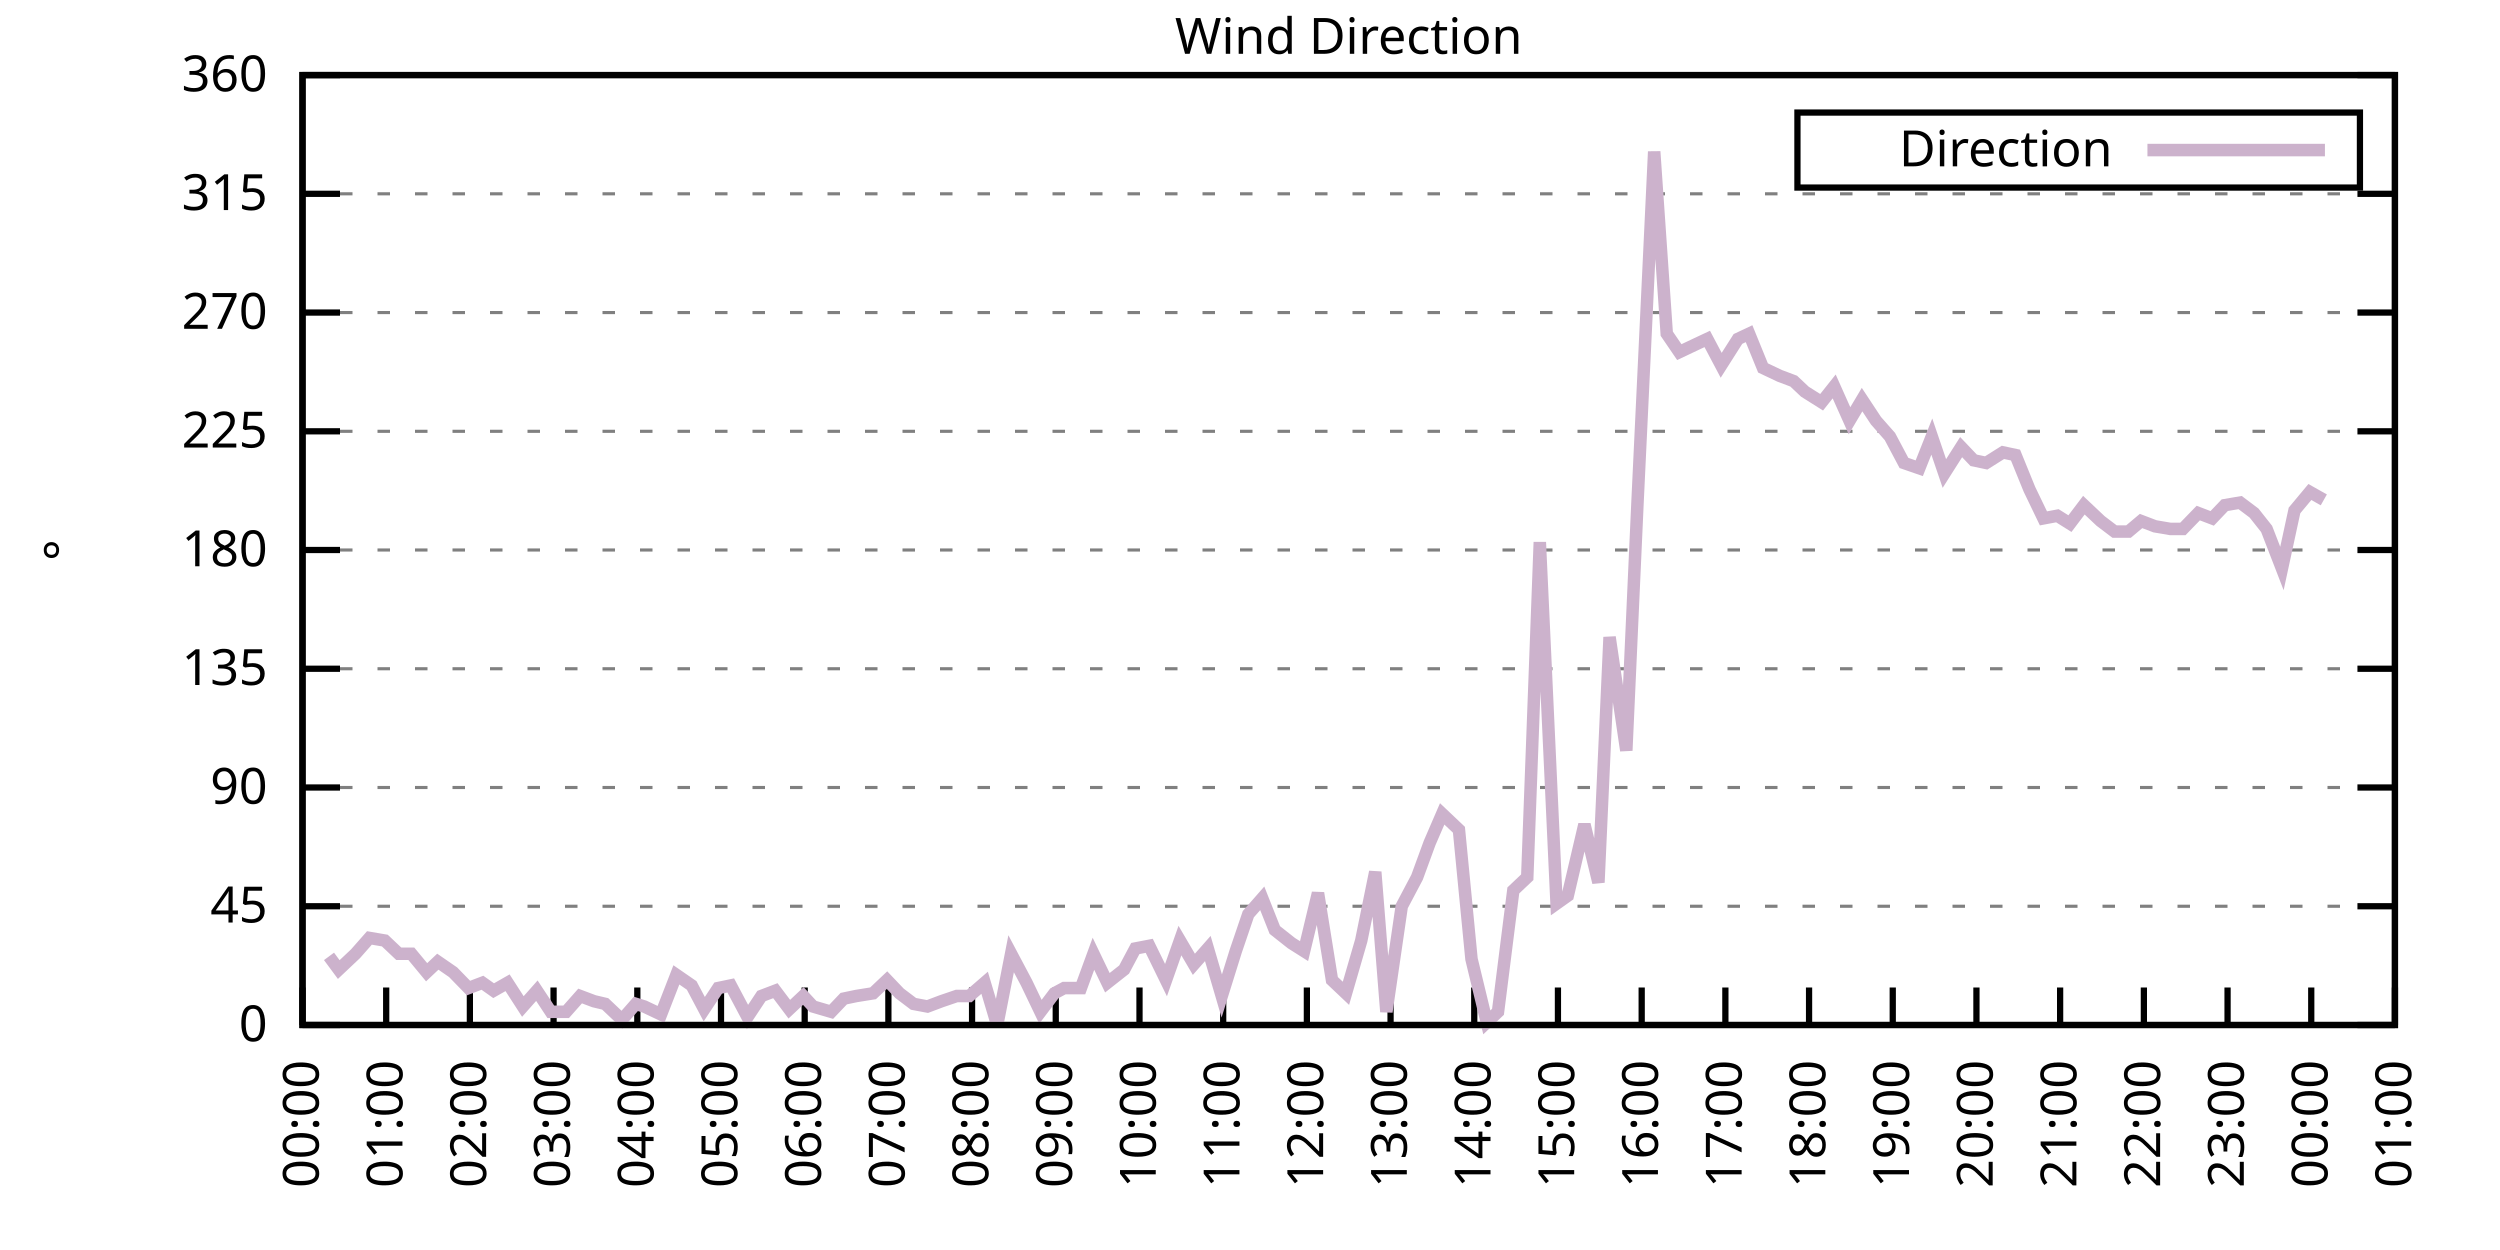
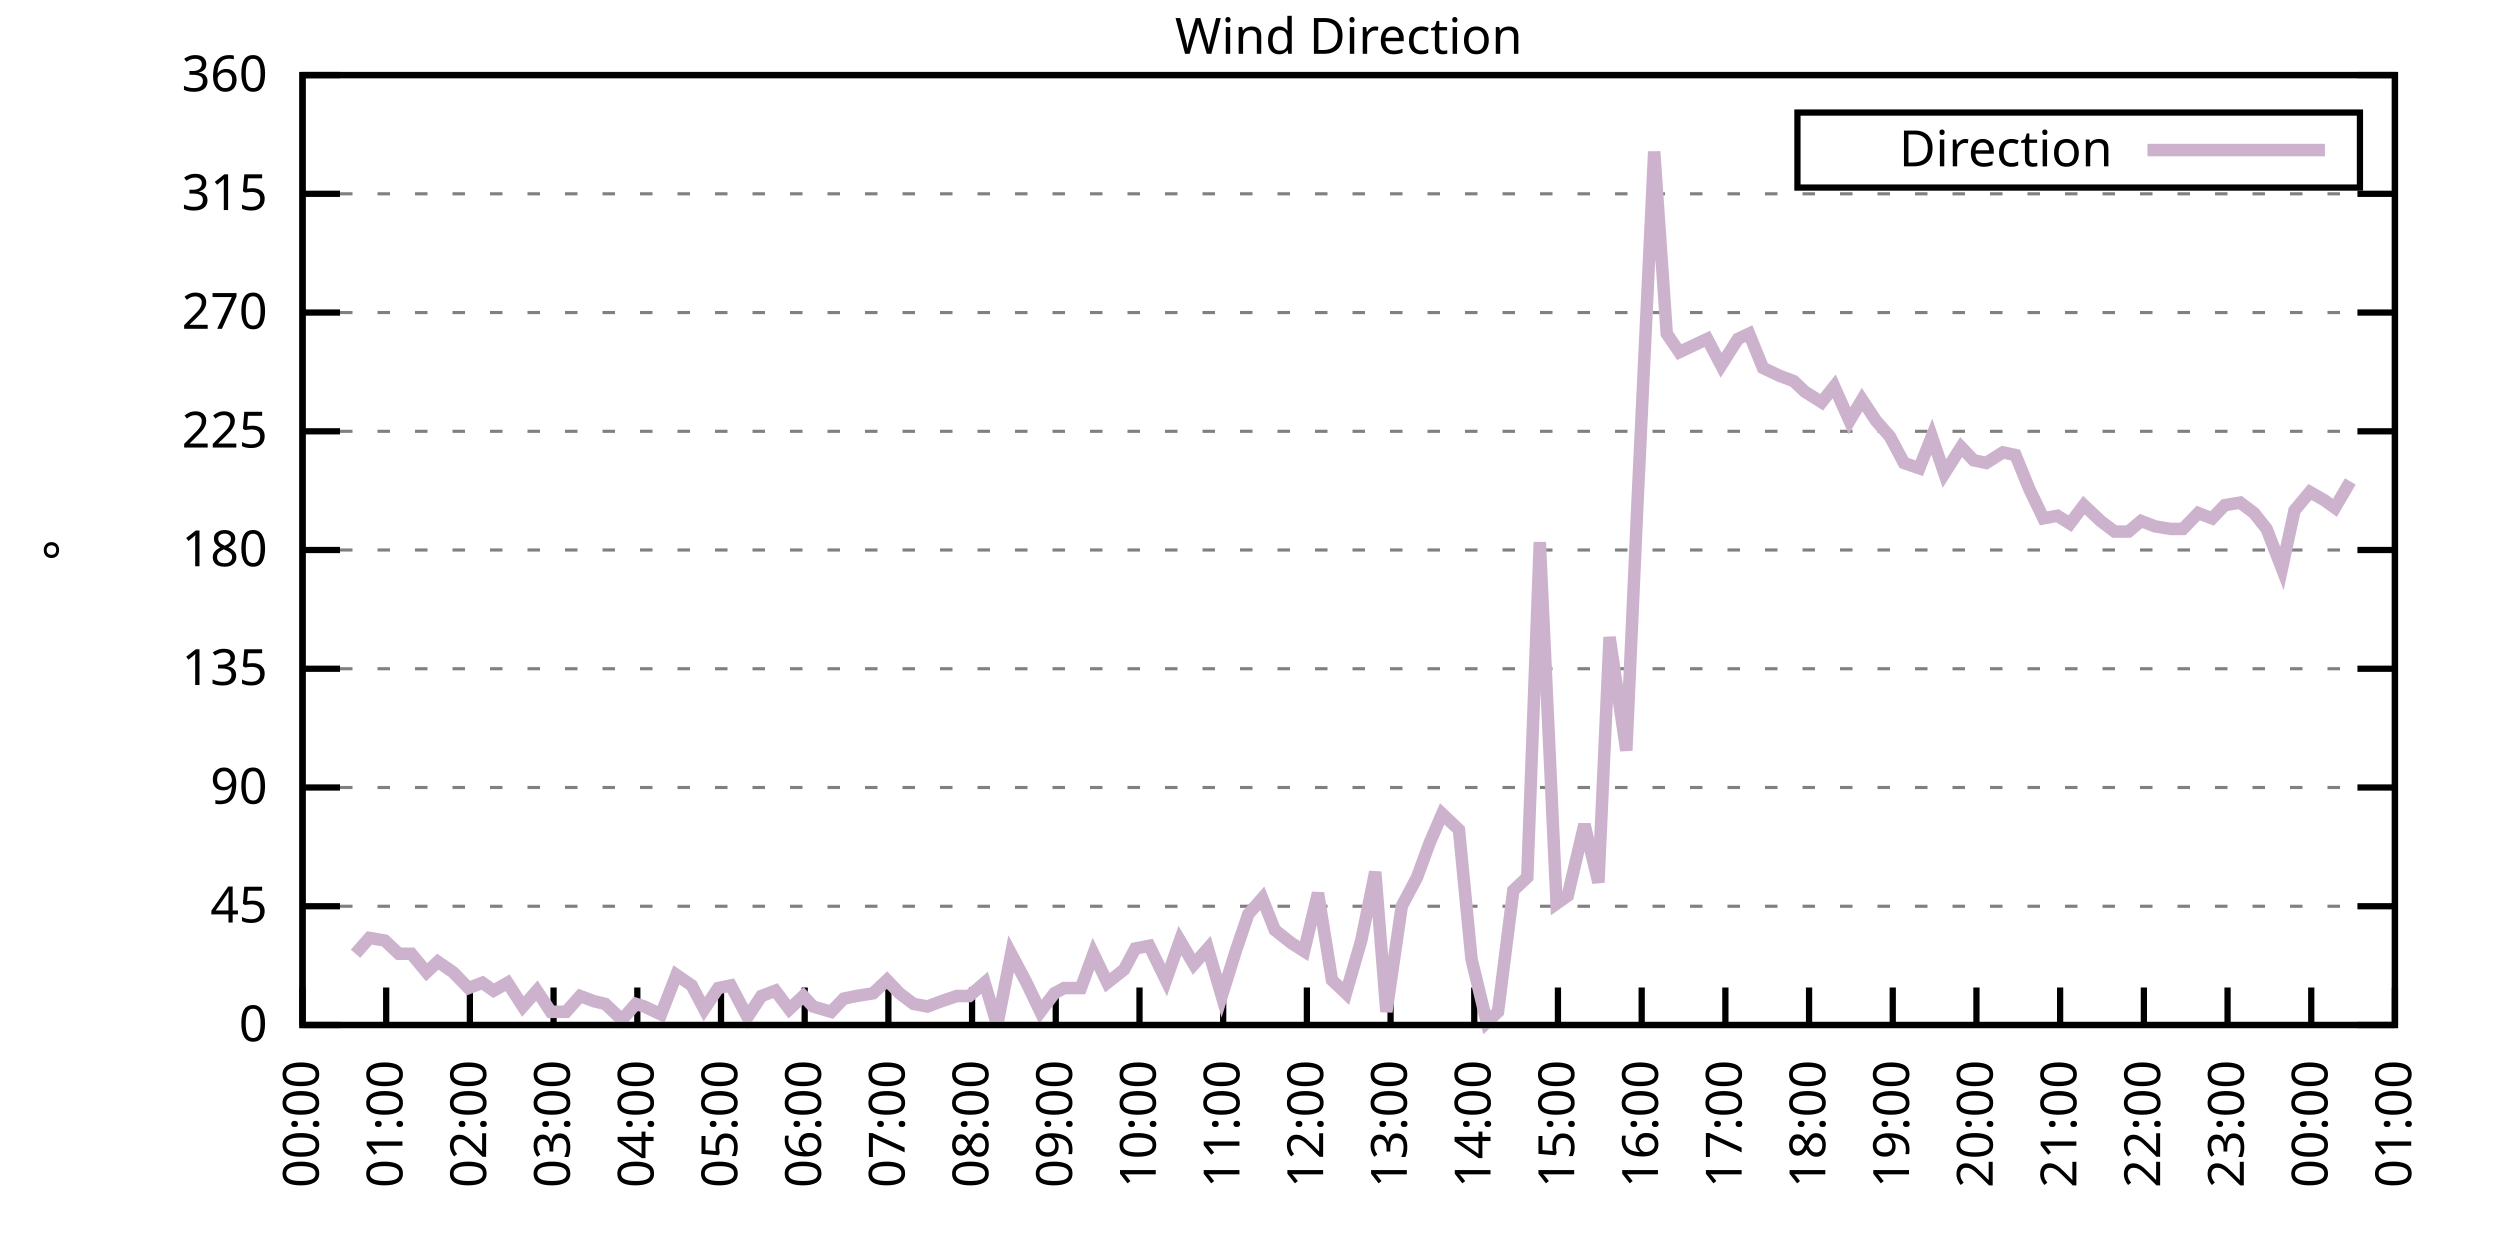
<svg xmlns="http://www.w3.org/2000/svg" xmlns:xlink="http://www.w3.org/1999/xlink" width="400" height="200" viewBox="0 0 400 200">
  <g id="gnuplot_canvas">
    <rect x="0" y="0" width="400" height="200" fill="none" />
    <defs>
      <circle id="gpDot" r="0.5" stroke-width="0.5" stroke="currentColor" />
      <path id="gpPt0" stroke-width="0.333" stroke="currentColor" d="M-1,0 h2 M0,-1 v2" />
      <path id="gpPt1" stroke-width="0.333" stroke="currentColor" d="M-1,-1 L1,1 M1,-1 L-1,1" />
      <path id="gpPt2" stroke-width="0.333" stroke="currentColor" d="M-1,0 L1,0 M0,-1 L0,1 M-1,-1 L1,1 M-1,1 L1,-1" />
      <rect id="gpPt3" stroke-width="0.333" stroke="currentColor" x="-1" y="-1" width="2" height="2" />
      <rect id="gpPt4" stroke-width="0.333" stroke="currentColor" fill="currentColor" x="-1" y="-1" width="2" height="2" />
      <circle id="gpPt5" stroke-width="0.333" stroke="currentColor" cx="0" cy="0" r="1" />
      <use xlink:href="#gpPt5" id="gpPt6" fill="currentColor" stroke="none" />
      <path id="gpPt7" stroke-width="0.333" stroke="currentColor" d="M0,-1.33 L-1.33,0.67 L1.33,0.67 z" />
      <use xlink:href="#gpPt7" id="gpPt8" fill="currentColor" stroke="none" />
      <use xlink:href="#gpPt7" id="gpPt9" stroke="currentColor" transform="rotate(180)" />
      <use xlink:href="#gpPt9" id="gpPt10" fill="currentColor" stroke="none" />
      <use xlink:href="#gpPt3" id="gpPt11" stroke="currentColor" transform="rotate(45)" />
      <use xlink:href="#gpPt11" id="gpPt12" fill="currentColor" stroke="none" />
      <path id="gpPt13" stroke-width="0.333" stroke="currentColor" d="M0,1.330 L1.265,0.411 L0.782,-1.067 L-0.782,-1.076 L-1.265,0.411 z" />
      <use xlink:href="#gpPt13" id="gpPt14" fill="currentColor" stroke="none" />
      <filter id="textbox" filterUnits="objectBoundingBox" x="0" y="0" height="1" width="1">
        <feFlood flood-color="white" flood-opacity="1" result="bgnd" />
        <feComposite in="SourceGraphic" in2="bgnd" operator="atop" />
      </filter>
      <filter id="greybox" filterUnits="objectBoundingBox" x="0" y="0" height="1" width="1">
        <feFlood flood-color="lightgrey" flood-opacity="1" result="grey" />
        <feComposite in="SourceGraphic" in2="grey" operator="atop" />
      </filter>
    </defs>
    <g fill="none" color="white" stroke="currentColor" stroke-width="1.00" stroke-linecap="butt" stroke-linejoin="miter">
</g>
    <g fill="none" color="black" stroke="currentColor" stroke-width="1.00" stroke-linecap="butt" stroke-linejoin="miter">
      <g stroke="none" shape-rendering="crispEdges">
        <polygon fill="rgb(255, 255, 255)" points="48.40,164.00 383.18,164.00 383.18,12.02 48.40,12.02 " />
      </g>
    </g>
    <g fill="none" color="black" stroke="currentColor" stroke-width="1.00" stroke-linecap="butt" stroke-linejoin="miter">
</g>
    <g fill="none" color="black" stroke="black" stroke-width="0.50" stroke-linecap="butt" stroke-linejoin="miter">
</g>
    <g fill="none" color="gray" stroke="currentColor" stroke-width="0.50" stroke-linecap="butt" stroke-linejoin="miter">
      <path stroke="gray" stroke-dasharray="2,4" class="gridline" d="M48.40,164.00 L383.19,164.00  " />
    </g>
    <g fill="none" color="gray" stroke="gray" stroke-width="1.00" stroke-linecap="butt" stroke-linejoin="miter">
</g>
    <g fill="none" color="black" stroke="currentColor" stroke-width="1.00" stroke-linecap="butt" stroke-linejoin="miter">
      <path stroke="black" d="M48.40,164.00 L54.40,164.00 M383.19,164.00 L377.19,164.00  " />
      <g transform="translate(42.80,166.60)" stroke="none" fill="black" font-family="Sans" font-size="8.00" text-anchor="end">
        <text>
          <tspan font-family="Sans"> 0</tspan>
        </text>
      </g>
    </g>
    <g fill="none" color="black" stroke="currentColor" stroke-width="1.00" stroke-linecap="butt" stroke-linejoin="miter">
</g>
    <g fill="none" color="black" stroke="black" stroke-width="0.50" stroke-linecap="butt" stroke-linejoin="miter">
</g>
    <g fill="none" color="gray" stroke="currentColor" stroke-width="0.50" stroke-linecap="butt" stroke-linejoin="miter">
      <path stroke="gray" stroke-dasharray="2,4" class="gridline" d="M48.40,145.00 L383.19,145.00  " />
    </g>
    <g fill="none" color="gray" stroke="gray" stroke-width="1.00" stroke-linecap="butt" stroke-linejoin="miter">
</g>
    <g fill="none" color="black" stroke="currentColor" stroke-width="1.00" stroke-linecap="butt" stroke-linejoin="miter">
      <path stroke="black" d="M48.40,145.00 L54.40,145.00 M383.19,145.00 L377.19,145.00  " />
      <g transform="translate(42.80,147.60)" stroke="none" fill="black" font-family="Sans" font-size="8.00" text-anchor="end">
        <text>
          <tspan font-family="Sans"> 45</tspan>
        </text>
      </g>
    </g>
    <g fill="none" color="black" stroke="currentColor" stroke-width="1.00" stroke-linecap="butt" stroke-linejoin="miter">
</g>
    <g fill="none" color="black" stroke="black" stroke-width="0.50" stroke-linecap="butt" stroke-linejoin="miter">
</g>
    <g fill="none" color="gray" stroke="currentColor" stroke-width="0.50" stroke-linecap="butt" stroke-linejoin="miter">
      <path stroke="gray" stroke-dasharray="2,4" class="gridline" d="M48.40,126.00 L383.19,126.00  " />
    </g>
    <g fill="none" color="gray" stroke="gray" stroke-width="1.00" stroke-linecap="butt" stroke-linejoin="miter">
</g>
    <g fill="none" color="black" stroke="currentColor" stroke-width="1.00" stroke-linecap="butt" stroke-linejoin="miter">
      <path stroke="black" d="M48.40,126.00 L54.40,126.00 M383.19,126.00 L377.19,126.00  " />
      <g transform="translate(42.80,128.60)" stroke="none" fill="black" font-family="Sans" font-size="8.00" text-anchor="end">
        <text>
          <tspan font-family="Sans"> 90</tspan>
        </text>
      </g>
    </g>
    <g fill="none" color="black" stroke="currentColor" stroke-width="1.00" stroke-linecap="butt" stroke-linejoin="miter">
</g>
    <g fill="none" color="black" stroke="black" stroke-width="0.50" stroke-linecap="butt" stroke-linejoin="miter">
</g>
    <g fill="none" color="gray" stroke="currentColor" stroke-width="0.50" stroke-linecap="butt" stroke-linejoin="miter">
      <path stroke="gray" stroke-dasharray="2,4" class="gridline" d="M48.40,107.00 L383.19,107.00  " />
    </g>
    <g fill="none" color="gray" stroke="gray" stroke-width="1.00" stroke-linecap="butt" stroke-linejoin="miter">
</g>
    <g fill="none" color="black" stroke="currentColor" stroke-width="1.00" stroke-linecap="butt" stroke-linejoin="miter">
      <path stroke="black" d="M48.40,107.00 L54.40,107.00 M383.19,107.00 L377.19,107.00  " />
      <g transform="translate(42.80,109.60)" stroke="none" fill="black" font-family="Sans" font-size="8.00" text-anchor="end">
        <text>
          <tspan font-family="Sans"> 135</tspan>
        </text>
      </g>
    </g>
    <g fill="none" color="black" stroke="currentColor" stroke-width="1.00" stroke-linecap="butt" stroke-linejoin="miter">
</g>
    <g fill="none" color="black" stroke="black" stroke-width="0.50" stroke-linecap="butt" stroke-linejoin="miter">
</g>
    <g fill="none" color="gray" stroke="currentColor" stroke-width="0.50" stroke-linecap="butt" stroke-linejoin="miter">
      <path stroke="gray" stroke-dasharray="2,4" class="gridline" d="M48.40,88.00 L383.19,88.00  " />
    </g>
    <g fill="none" color="gray" stroke="gray" stroke-width="1.00" stroke-linecap="butt" stroke-linejoin="miter">
</g>
    <g fill="none" color="black" stroke="currentColor" stroke-width="1.00" stroke-linecap="butt" stroke-linejoin="miter">
      <path stroke="black" d="M48.40,88.00 L54.40,88.00 M383.19,88.00 L377.19,88.00  " />
      <g transform="translate(42.80,90.60)" stroke="none" fill="black" font-family="Sans" font-size="8.00" text-anchor="end">
        <text>
          <tspan font-family="Sans"> 180</tspan>
        </text>
      </g>
    </g>
    <g fill="none" color="black" stroke="currentColor" stroke-width="1.00" stroke-linecap="butt" stroke-linejoin="miter">
</g>
    <g fill="none" color="black" stroke="black" stroke-width="0.50" stroke-linecap="butt" stroke-linejoin="miter">
</g>
    <g fill="none" color="gray" stroke="currentColor" stroke-width="0.50" stroke-linecap="butt" stroke-linejoin="miter">
      <path stroke="gray" stroke-dasharray="2,4" class="gridline" d="M48.40,69.01 L383.19,69.01  " />
    </g>
    <g fill="none" color="gray" stroke="gray" stroke-width="1.00" stroke-linecap="butt" stroke-linejoin="miter">
</g>
    <g fill="none" color="black" stroke="currentColor" stroke-width="1.00" stroke-linecap="butt" stroke-linejoin="miter">
      <path stroke="black" d="M48.40,69.01 L54.40,69.01 M383.19,69.01 L377.19,69.01  " />
      <g transform="translate(42.80,71.61)" stroke="none" fill="black" font-family="Sans" font-size="8.00" text-anchor="end">
        <text>
          <tspan font-family="Sans"> 225</tspan>
        </text>
      </g>
    </g>
    <g fill="none" color="black" stroke="currentColor" stroke-width="1.00" stroke-linecap="butt" stroke-linejoin="miter">
</g>
    <g fill="none" color="black" stroke="black" stroke-width="0.50" stroke-linecap="butt" stroke-linejoin="miter">
</g>
    <g fill="none" color="gray" stroke="currentColor" stroke-width="0.50" stroke-linecap="butt" stroke-linejoin="miter">
      <path stroke="gray" stroke-dasharray="2,4" class="gridline" d="M48.40,50.01 L383.19,50.01  " />
    </g>
    <g fill="none" color="gray" stroke="gray" stroke-width="1.00" stroke-linecap="butt" stroke-linejoin="miter">
</g>
    <g fill="none" color="black" stroke="currentColor" stroke-width="1.00" stroke-linecap="butt" stroke-linejoin="miter">
      <path stroke="black" d="M48.40,50.01 L54.40,50.01 M383.19,50.01 L377.19,50.01  " />
      <g transform="translate(42.80,52.61)" stroke="none" fill="black" font-family="Sans" font-size="8.00" text-anchor="end">
        <text>
          <tspan font-family="Sans"> 270</tspan>
        </text>
      </g>
    </g>
    <g fill="none" color="black" stroke="currentColor" stroke-width="1.00" stroke-linecap="butt" stroke-linejoin="miter">
</g>
    <g fill="none" color="black" stroke="black" stroke-width="0.50" stroke-linecap="butt" stroke-linejoin="miter">
</g>
    <g fill="none" color="gray" stroke="currentColor" stroke-width="0.50" stroke-linecap="butt" stroke-linejoin="miter">
      <path stroke="gray" stroke-dasharray="2,4" class="gridline" d="M48.40,31.01 L383.19,31.01  " />
    </g>
    <g fill="none" color="gray" stroke="gray" stroke-width="1.00" stroke-linecap="butt" stroke-linejoin="miter">
</g>
    <g fill="none" color="black" stroke="currentColor" stroke-width="1.00" stroke-linecap="butt" stroke-linejoin="miter">
      <path stroke="black" d="M48.40,31.01 L54.40,31.01 M383.19,31.01 L377.19,31.01  " />
      <g transform="translate(42.80,33.61)" stroke="none" fill="black" font-family="Sans" font-size="8.00" text-anchor="end">
        <text>
          <tspan font-family="Sans"> 315</tspan>
        </text>
      </g>
    </g>
    <g fill="none" color="black" stroke="currentColor" stroke-width="1.00" stroke-linecap="butt" stroke-linejoin="miter">
</g>
    <g fill="none" color="black" stroke="black" stroke-width="0.50" stroke-linecap="butt" stroke-linejoin="miter">
</g>
    <g fill="none" color="gray" stroke="currentColor" stroke-width="0.50" stroke-linecap="butt" stroke-linejoin="miter">
      <path stroke="gray" stroke-dasharray="2,4" class="gridline" d="M48.40,12.01 L383.19,12.01  " />
    </g>
    <g fill="none" color="gray" stroke="gray" stroke-width="1.00" stroke-linecap="butt" stroke-linejoin="miter">
</g>
    <g fill="none" color="black" stroke="currentColor" stroke-width="1.00" stroke-linecap="butt" stroke-linejoin="miter">
      <path stroke="black" d="M48.40,12.01 L54.40,12.01 M383.19,12.01 L377.19,12.01  " />
      <g transform="translate(42.80,14.61)" stroke="none" fill="black" font-family="Sans" font-size="8.00" text-anchor="end">
        <text>
          <tspan font-family="Sans"> 360</tspan>
        </text>
      </g>
    </g>
    <g fill="none" color="black" stroke="currentColor" stroke-width="1.00" stroke-linecap="butt" stroke-linejoin="miter">
      <path stroke="black" d="M48.40,164.00 L48.40,158.00  " />
      <g transform="translate(51.00,169.60) rotate(270.00)" stroke="none" fill="black" font-family="Sans" font-size="8.00" text-anchor="end">
        <text>
          <tspan font-family="Sans">00:00</tspan>
        </text>
      </g>
    </g>
    <g fill="none" color="black" stroke="currentColor" stroke-width="1.00" stroke-linecap="butt" stroke-linejoin="miter">
      <path stroke="black" d="M61.79,164.00 L61.79,158.00  " />
      <g transform="translate(64.39,169.60) rotate(270.00)" stroke="none" fill="black" font-family="Sans" font-size="8.00" text-anchor="end">
        <text>
          <tspan font-family="Sans">01:00</tspan>
        </text>
      </g>
    </g>
    <g fill="none" color="black" stroke="currentColor" stroke-width="1.00" stroke-linecap="butt" stroke-linejoin="miter">
      <path stroke="black" d="M75.18,164.00 L75.18,158.00  " />
      <g transform="translate(77.78,169.60) rotate(270.00)" stroke="none" fill="black" font-family="Sans" font-size="8.00" text-anchor="end">
        <text>
          <tspan font-family="Sans">02:00</tspan>
        </text>
      </g>
    </g>
    <g fill="none" color="black" stroke="currentColor" stroke-width="1.00" stroke-linecap="butt" stroke-linejoin="miter">
      <path stroke="black" d="M88.57,164.00 L88.57,158.00  " />
      <g transform="translate(91.17,169.60) rotate(270.00)" stroke="none" fill="black" font-family="Sans" font-size="8.00" text-anchor="end">
        <text>
          <tspan font-family="Sans">03:00</tspan>
        </text>
      </g>
    </g>
    <g fill="none" color="black" stroke="currentColor" stroke-width="1.00" stroke-linecap="butt" stroke-linejoin="miter">
      <path stroke="black" d="M101.97,164.00 L101.97,158.00  " />
      <g transform="translate(104.57,169.60) rotate(270.00)" stroke="none" fill="black" font-family="Sans" font-size="8.00" text-anchor="end">
        <text>
          <tspan font-family="Sans">04:00</tspan>
        </text>
      </g>
    </g>
    <g fill="none" color="black" stroke="currentColor" stroke-width="1.00" stroke-linecap="butt" stroke-linejoin="miter">
      <path stroke="black" d="M115.36,164.00 L115.36,158.00  " />
      <g transform="translate(117.96,169.60) rotate(270.00)" stroke="none" fill="black" font-family="Sans" font-size="8.00" text-anchor="end">
        <text>
          <tspan font-family="Sans">05:00</tspan>
        </text>
      </g>
    </g>
    <g fill="none" color="black" stroke="currentColor" stroke-width="1.00" stroke-linecap="butt" stroke-linejoin="miter">
      <path stroke="black" d="M128.75,164.00 L128.75,158.00  " />
      <g transform="translate(131.35,169.60) rotate(270.00)" stroke="none" fill="black" font-family="Sans" font-size="8.00" text-anchor="end">
        <text>
          <tspan font-family="Sans">06:00</tspan>
        </text>
      </g>
    </g>
    <g fill="none" color="black" stroke="currentColor" stroke-width="1.00" stroke-linecap="butt" stroke-linejoin="miter">
      <path stroke="black" d="M142.14,164.00 L142.14,158.00  " />
      <g transform="translate(144.74,169.60) rotate(270.00)" stroke="none" fill="black" font-family="Sans" font-size="8.00" text-anchor="end">
        <text>
          <tspan font-family="Sans">07:00</tspan>
        </text>
      </g>
    </g>
    <g fill="none" color="black" stroke="currentColor" stroke-width="1.00" stroke-linecap="butt" stroke-linejoin="miter">
      <path stroke="black" d="M155.53,164.00 L155.53,158.00  " />
      <g transform="translate(158.13,169.60) rotate(270.00)" stroke="none" fill="black" font-family="Sans" font-size="8.00" text-anchor="end">
        <text>
          <tspan font-family="Sans">08:00</tspan>
        </text>
      </g>
    </g>
    <g fill="none" color="black" stroke="currentColor" stroke-width="1.00" stroke-linecap="butt" stroke-linejoin="miter">
      <path stroke="black" d="M168.92,164.00 L168.92,158.00  " />
      <g transform="translate(171.52,169.60) rotate(270.00)" stroke="none" fill="black" font-family="Sans" font-size="8.00" text-anchor="end">
        <text>
          <tspan font-family="Sans">09:00</tspan>
        </text>
      </g>
    </g>
    <g fill="none" color="black" stroke="currentColor" stroke-width="1.00" stroke-linecap="butt" stroke-linejoin="miter">
      <path stroke="black" d="M182.32,164.00 L182.32,158.00  " />
      <g transform="translate(184.92,169.60) rotate(270.00)" stroke="none" fill="black" font-family="Sans" font-size="8.00" text-anchor="end">
        <text>
          <tspan font-family="Sans">10:00</tspan>
        </text>
      </g>
    </g>
    <g fill="none" color="black" stroke="currentColor" stroke-width="1.00" stroke-linecap="butt" stroke-linejoin="miter">
      <path stroke="black" d="M195.71,164.00 L195.71,158.00  " />
      <g transform="translate(198.31,169.60) rotate(270.00)" stroke="none" fill="black" font-family="Sans" font-size="8.00" text-anchor="end">
        <text>
          <tspan font-family="Sans">11:00</tspan>
        </text>
      </g>
    </g>
    <g fill="none" color="black" stroke="currentColor" stroke-width="1.00" stroke-linecap="butt" stroke-linejoin="miter">
      <path stroke="black" d="M209.10,164.00 L209.10,158.00  " />
      <g transform="translate(211.70,169.60) rotate(270.00)" stroke="none" fill="black" font-family="Sans" font-size="8.00" text-anchor="end">
        <text>
          <tspan font-family="Sans">12:00</tspan>
        </text>
      </g>
    </g>
    <g fill="none" color="black" stroke="currentColor" stroke-width="1.00" stroke-linecap="butt" stroke-linejoin="miter">
      <path stroke="black" d="M222.49,164.00 L222.49,158.00  " />
      <g transform="translate(225.09,169.60) rotate(270.00)" stroke="none" fill="black" font-family="Sans" font-size="8.00" text-anchor="end">
        <text>
          <tspan font-family="Sans">13:00</tspan>
        </text>
      </g>
    </g>
    <g fill="none" color="black" stroke="currentColor" stroke-width="1.00" stroke-linecap="butt" stroke-linejoin="miter">
      <path stroke="black" d="M235.88,164.00 L235.88,158.00  " />
      <g transform="translate(238.48,169.60) rotate(270.00)" stroke="none" fill="black" font-family="Sans" font-size="8.00" text-anchor="end">
        <text>
          <tspan font-family="Sans">14:00</tspan>
        </text>
      </g>
    </g>
    <g fill="none" color="black" stroke="currentColor" stroke-width="1.00" stroke-linecap="butt" stroke-linejoin="miter">
      <path stroke="black" d="M249.27,164.00 L249.27,158.00  " />
      <g transform="translate(251.87,169.60) rotate(270.00)" stroke="none" fill="black" font-family="Sans" font-size="8.00" text-anchor="end">
        <text>
          <tspan font-family="Sans">15:00</tspan>
        </text>
      </g>
    </g>
    <g fill="none" color="black" stroke="currentColor" stroke-width="1.00" stroke-linecap="butt" stroke-linejoin="miter">
      <path stroke="black" d="M262.67,164.00 L262.67,158.00  " />
      <g transform="translate(265.27,169.60) rotate(270.00)" stroke="none" fill="black" font-family="Sans" font-size="8.00" text-anchor="end">
        <text>
          <tspan font-family="Sans">16:00</tspan>
        </text>
      </g>
    </g>
    <g fill="none" color="black" stroke="currentColor" stroke-width="1.00" stroke-linecap="butt" stroke-linejoin="miter">
      <path stroke="black" d="M276.06,164.00 L276.06,158.00  " />
      <g transform="translate(278.66,169.60) rotate(270.00)" stroke="none" fill="black" font-family="Sans" font-size="8.00" text-anchor="end">
        <text>
          <tspan font-family="Sans">17:00</tspan>
        </text>
      </g>
    </g>
    <g fill="none" color="black" stroke="currentColor" stroke-width="1.00" stroke-linecap="butt" stroke-linejoin="miter">
      <path stroke="black" d="M289.45,164.00 L289.45,158.00  " />
      <g transform="translate(292.05,169.60) rotate(270.00)" stroke="none" fill="black" font-family="Sans" font-size="8.00" text-anchor="end">
        <text>
          <tspan font-family="Sans">18:00</tspan>
        </text>
      </g>
    </g>
    <g fill="none" color="black" stroke="currentColor" stroke-width="1.00" stroke-linecap="butt" stroke-linejoin="miter">
      <path stroke="black" d="M302.84,164.00 L302.84,158.00  " />
      <g transform="translate(305.44,169.60) rotate(270.00)" stroke="none" fill="black" font-family="Sans" font-size="8.00" text-anchor="end">
        <text>
          <tspan font-family="Sans">19:00</tspan>
        </text>
      </g>
    </g>
    <g fill="none" color="black" stroke="currentColor" stroke-width="1.00" stroke-linecap="butt" stroke-linejoin="miter">
      <path stroke="black" d="M316.23,164.00 L316.23,158.00  " />
      <g transform="translate(318.83,169.60) rotate(270.00)" stroke="none" fill="black" font-family="Sans" font-size="8.00" text-anchor="end">
        <text>
          <tspan font-family="Sans">20:00</tspan>
        </text>
      </g>
    </g>
    <g fill="none" color="black" stroke="currentColor" stroke-width="1.00" stroke-linecap="butt" stroke-linejoin="miter">
      <path stroke="black" d="M329.62,164.00 L329.62,158.00  " />
      <g transform="translate(332.22,169.60) rotate(270.00)" stroke="none" fill="black" font-family="Sans" font-size="8.00" text-anchor="end">
        <text>
          <tspan font-family="Sans">21:00</tspan>
        </text>
      </g>
    </g>
    <g fill="none" color="black" stroke="currentColor" stroke-width="1.00" stroke-linecap="butt" stroke-linejoin="miter">
      <path stroke="black" d="M343.02,164.00 L343.02,158.00  " />
      <g transform="translate(345.62,169.60) rotate(270.00)" stroke="none" fill="black" font-family="Sans" font-size="8.00" text-anchor="end">
        <text>
          <tspan font-family="Sans">22:00</tspan>
        </text>
      </g>
    </g>
    <g fill="none" color="black" stroke="currentColor" stroke-width="1.00" stroke-linecap="butt" stroke-linejoin="miter">
      <path stroke="black" d="M356.41,164.00 L356.41,158.00  " />
      <g transform="translate(359.01,169.60) rotate(270.00)" stroke="none" fill="black" font-family="Sans" font-size="8.00" text-anchor="end">
        <text>
          <tspan font-family="Sans">23:00</tspan>
        </text>
      </g>
    </g>
    <g fill="none" color="black" stroke="currentColor" stroke-width="1.00" stroke-linecap="butt" stroke-linejoin="miter">
      <path stroke="black" d="M369.80,164.00 L369.80,158.00  " />
      <g transform="translate(372.40,169.60) rotate(270.00)" stroke="none" fill="black" font-family="Sans" font-size="8.00" text-anchor="end">
        <text>
          <tspan font-family="Sans">00:00</tspan>
        </text>
      </g>
    </g>
    <g fill="none" color="black" stroke="currentColor" stroke-width="1.00" stroke-linecap="butt" stroke-linejoin="miter">
      <path stroke="black" d="M383.19,164.00 L383.19,158.00  " />
      <g transform="translate(385.79,169.60) rotate(270.00)" stroke="none" fill="black" font-family="Sans" font-size="8.00" text-anchor="end">
        <text>
          <tspan font-family="Sans">01:00</tspan>
        </text>
      </g>
    </g>
    <g fill="none" color="black" stroke="currentColor" stroke-width="1.00" stroke-linecap="butt" stroke-linejoin="miter">
</g>
    <g fill="none" color="black" stroke="currentColor" stroke-width="1.00" stroke-linecap="butt" stroke-linejoin="miter">
      <path stroke="black" d="M48.40,12.01 L48.40,164.00 L383.19,164.00 L383.19,12.01 L48.40,12.01 Z  " />
    </g>
    <g fill="none" color="black" stroke="currentColor" stroke-width="1.00" stroke-linecap="butt" stroke-linejoin="miter">
</g>
    <g fill="none" color="black" stroke="currentColor" stroke-width="1.00" stroke-linecap="butt" stroke-linejoin="miter">
      <path stroke="black" d="M287.59,30.01 L287.59,18.01 L377.59,18.01 L377.59,30.01 L287.59,30.01 Z  " />
    </g>
    <g id="Wind_direction_plot_1">
      <g fill="none" color="white" stroke="black" stroke-width="2.00" stroke-linecap="butt" stroke-linejoin="miter">
</g>
      <g fill="none" color="black" stroke="currentColor" stroke-width="2.00" stroke-linecap="butt" stroke-linejoin="miter">
        <g transform="translate(337.99,26.61)" stroke="none" fill="black" font-family="Sans" font-size="8.00" text-anchor="end">
          <text>
            <tspan font-family="Sans">Direction</tspan>
          </text>
        </g>
      </g>
      <g fill="none" color="black" stroke="currentColor" stroke-width="2.00" stroke-linecap="butt" stroke-linejoin="miter">
-         <path stroke="rgb(204, 178, 204)" d="M343.59,24.01 L371.99,24.01 M52.64,153.02 L54.20,155.13 L56.88,152.60 L59.11,150.07 L61.57,150.49 L63.80,152.60   L65.81,152.60 L68.26,155.56 L70.05,153.87 L72.50,155.56 L74.96,158.09 L77.19,157.24 L78.98,158.51 L81.21,157.24   L83.66,161.04 L85.90,158.51 L88.13,161.89 L90.58,161.89 L92.82,159.36 L95.05,160.20 L96.83,160.62 L99.51,163.16   L101.74,160.62 L103.08,161.04 L105.76,162.31 L108.22,155.98 L110.67,157.67 L112.68,161.47 L114.91,158.09 L116.92,157.67   L119.60,162.73 L121.83,159.36 L124.06,158.51 L126.29,161.47 L128.53,159.36 L130.09,161.04 L132.99,161.89 L135.00,159.78   L137.01,159.36 L139.69,158.93 L141.92,156.82 L143.93,158.93 L146.16,160.62 L148.39,161.04 L150.62,160.20 L153.08,159.36   L155.09,159.36 L157.54,157.24 L159.55,164.00 L161.78,152.60 L164.24,157.24 L166.47,161.89 L168.70,158.93 L170.26,158.09   L172.94,158.09 L174.95,152.60 L177.18,157.24 L179.86,155.13 L181.65,151.76 L183.88,151.33 L186.56,156.82 L188.79,150.49   L191.02,154.29 L193.25,151.76 L195.48,159.36 L197.72,152.18 L199.73,146.27 L201.96,143.73 L203.97,148.80 L206.64,150.91   L208.65,152.18 L210.88,142.89 L213.12,156.82 L215.35,158.93 L217.80,150.49 L220.04,139.51 L221.82,161.89 L224.28,145.00   L226.73,140.36 L228.74,134.87 L230.75,130.22 L233.43,132.76 L235.44,153.45 L237.89,163.58 L239.68,161.89 L242.13,142.47   L244.36,140.36 L246.37,86.74 L249.05,144.58 L250.84,143.31 L253.51,131.91 L255.75,141.20 L257.53,101.94 L260.21,120.09   L262.00,80.41 L264.67,24.25 L266.68,53.39 L268.69,56.34 L271.37,55.07 L273.16,54.23 L275.39,58.45 L278.07,54.23   L279.85,53.39 L282.08,58.87 L284.76,60.14 L286.99,60.98 L288.78,62.67 L291.46,64.36 L293.47,61.83 L295.92,67.32   L297.93,63.94 L300.16,67.32 L302.39,69.85 L304.63,74.07 L307.08,74.92 L309.09,69.85 L311.10,75.76 L313.78,71.54   L315.79,73.65 L317.79,74.07 L320.47,72.38 L322.48,72.81 L324.71,78.29 L326.95,82.94 L329.18,82.52 L331.19,83.78   L333.42,80.83 L336.10,83.36 L338.33,85.05 L340.56,85.05 L342.57,83.36 L344.80,84.21 L347.26,84.63 L349.26,84.63   L351.72,82.09 L353.95,82.94 L355.96,80.83 L358.42,80.41 L360.65,82.09 L362.66,84.63 L365.11,90.96 L367.12,81.67   L369.58,78.72 L371.81,79.98  " />
+         <path stroke="rgb(204, 178, 204)" d="M343.59,24.01 L371.99,24.01 M56.88,152.60 L59.11,150.07 L61.57,150.49 L63.80,152.60 L65.81,152.60 L68.26,155.56   L70.05,153.87 L72.50,155.56 L74.96,158.09 L77.19,157.24 L78.98,158.51 L81.21,157.24 L83.66,161.04 L85.90,158.51   L88.13,161.89 L90.58,161.89 L92.82,159.36 L95.05,160.20 L96.83,160.62 L99.51,163.16 L101.74,160.62 L103.08,161.04   L105.76,162.31 L108.22,155.98 L110.67,157.67 L112.68,161.47 L114.91,158.09 L116.92,157.67 L119.60,162.73 L121.83,159.36   L124.06,158.51 L126.29,161.47 L128.53,159.36 L130.09,161.04 L132.99,161.89 L135.00,159.78 L137.01,159.36 L139.69,158.93   L141.92,156.82 L143.93,158.93 L146.16,160.62 L148.39,161.04 L150.62,160.20 L153.08,159.36 L155.09,159.36 L157.54,157.24   L159.55,164.00 L161.78,152.60 L164.24,157.24 L166.47,161.89 L168.70,158.93 L170.26,158.09 L172.94,158.09 L174.95,152.60   L177.18,157.24 L179.86,155.13 L181.65,151.76 L183.88,151.33 L186.56,156.82 L188.79,150.49 L191.02,154.29 L193.25,151.76   L195.48,159.36 L197.72,152.18 L199.73,146.27 L201.96,143.73 L203.97,148.80 L206.64,150.91 L208.65,152.18 L210.88,142.89   L213.12,156.82 L215.35,158.93 L217.80,150.49 L220.04,139.51 L221.82,161.89 L224.28,145.00 L226.73,140.36 L228.74,134.87   L230.75,130.22 L233.43,132.76 L235.44,153.45 L237.89,163.58 L239.68,161.89 L242.13,142.47 L244.36,140.36 L246.37,86.74   L249.05,144.58 L250.84,143.31 L253.51,131.91 L255.75,141.20 L257.53,101.94 L260.21,120.09 L262.00,80.41 L264.67,24.25   L266.68,53.39 L268.69,56.34 L271.37,55.07 L273.16,54.23 L275.39,58.45 L278.07,54.23 L279.85,53.39 L282.08,58.87   L284.76,60.14 L286.99,60.98 L288.78,62.67 L291.46,64.36 L293.47,61.83 L295.92,67.32 L297.93,63.94 L300.16,67.32   L302.39,69.85 L304.63,74.07 L307.08,74.92 L309.09,69.85 L311.10,75.76 L313.78,71.54 L315.79,73.65 L317.79,74.07   L320.47,72.38 L322.48,72.81 L324.71,78.29 L326.95,82.94 L329.18,82.52 L331.19,83.78 L333.42,80.83 L336.10,83.36   L338.33,85.05 L340.56,85.05 L342.57,83.36 L344.80,84.21 L347.26,84.63 L349.26,84.63 L351.72,82.09 L353.95,82.94   L355.96,80.83 L358.42,80.41 L360.65,82.09 L362.66,84.63 L365.11,90.96 L367.12,81.67 L369.58,78.72 L371.81,79.98   L373.59,81.25 L376.05,77.03  " />
      </g>
    </g>
    <g fill="none" color="black" stroke="currentColor" stroke-width="2.00" stroke-linecap="butt" stroke-linejoin="miter">
</g>
    <g fill="none" color="black" stroke="black" stroke-width="1.00" stroke-linecap="butt" stroke-linejoin="miter">
</g>
    <g fill="none" color="black" stroke="currentColor" stroke-width="1.00" stroke-linecap="butt" stroke-linejoin="miter">
      <path stroke="black" d="M48.40,12.01 L48.40,164.00 L383.19,164.00 L383.19,12.01 L48.40,12.01 Z  " />
      <g transform="translate(12.80,88.01) rotate(270.00)" stroke="none" fill="black" font-family="Sans" font-size="8.00" text-anchor="middle">
        <text>
          <tspan font-family="Sans">°</tspan>
        </text>
      </g>
    </g>
    <g fill="none" color="black" stroke="currentColor" stroke-width="1.00" stroke-linecap="butt" stroke-linejoin="miter">
</g>
    <g fill="none" color="black" stroke="currentColor" stroke-width="1.00" stroke-linecap="butt" stroke-linejoin="miter">
      <g transform="translate(215.79,8.61)" stroke="none" fill="black" font-family="Sans" font-size="8.00" text-anchor="middle">
        <text>
          <tspan font-family="Sans">Wind Direction</tspan>
        </text>
      </g>
    </g>
    <g fill="none" color="black" stroke="currentColor" stroke-width="1.00" stroke-linecap="butt" stroke-linejoin="miter">
</g>
  </g>
</svg>
